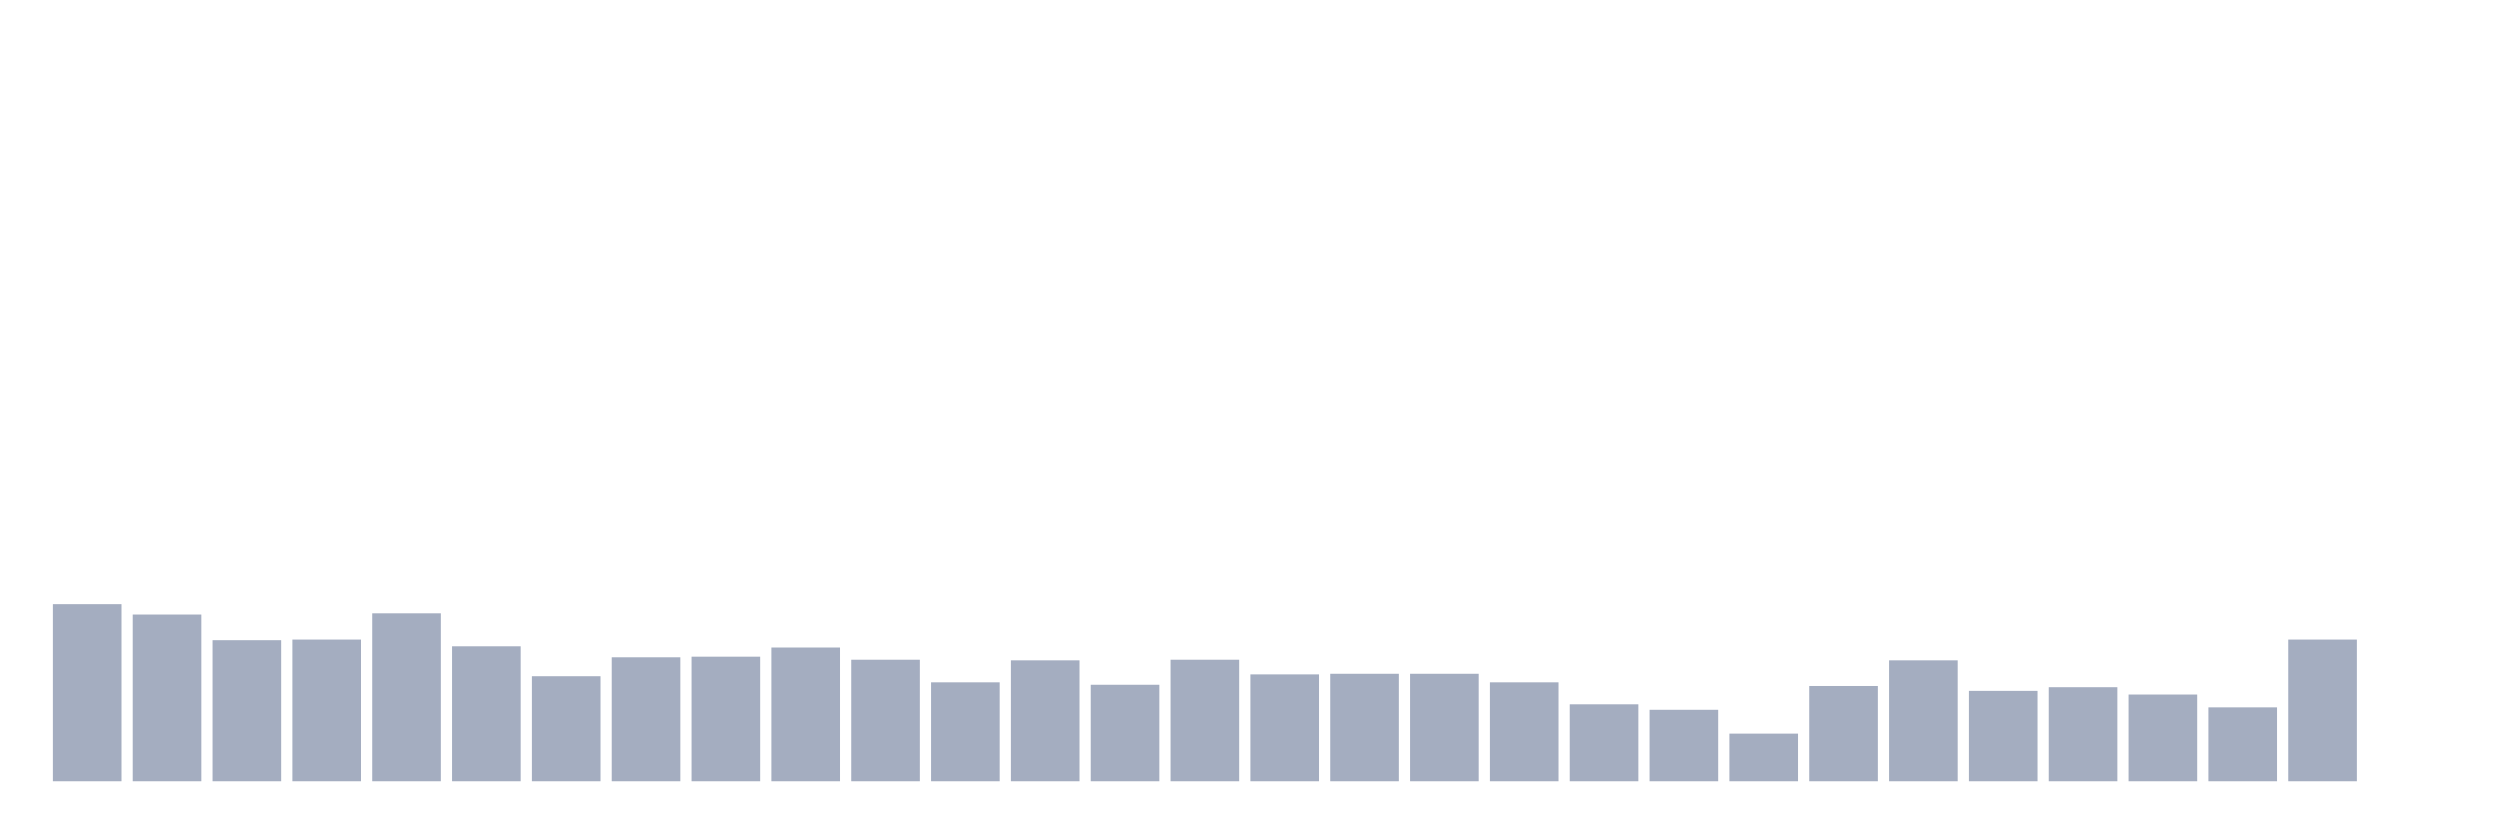
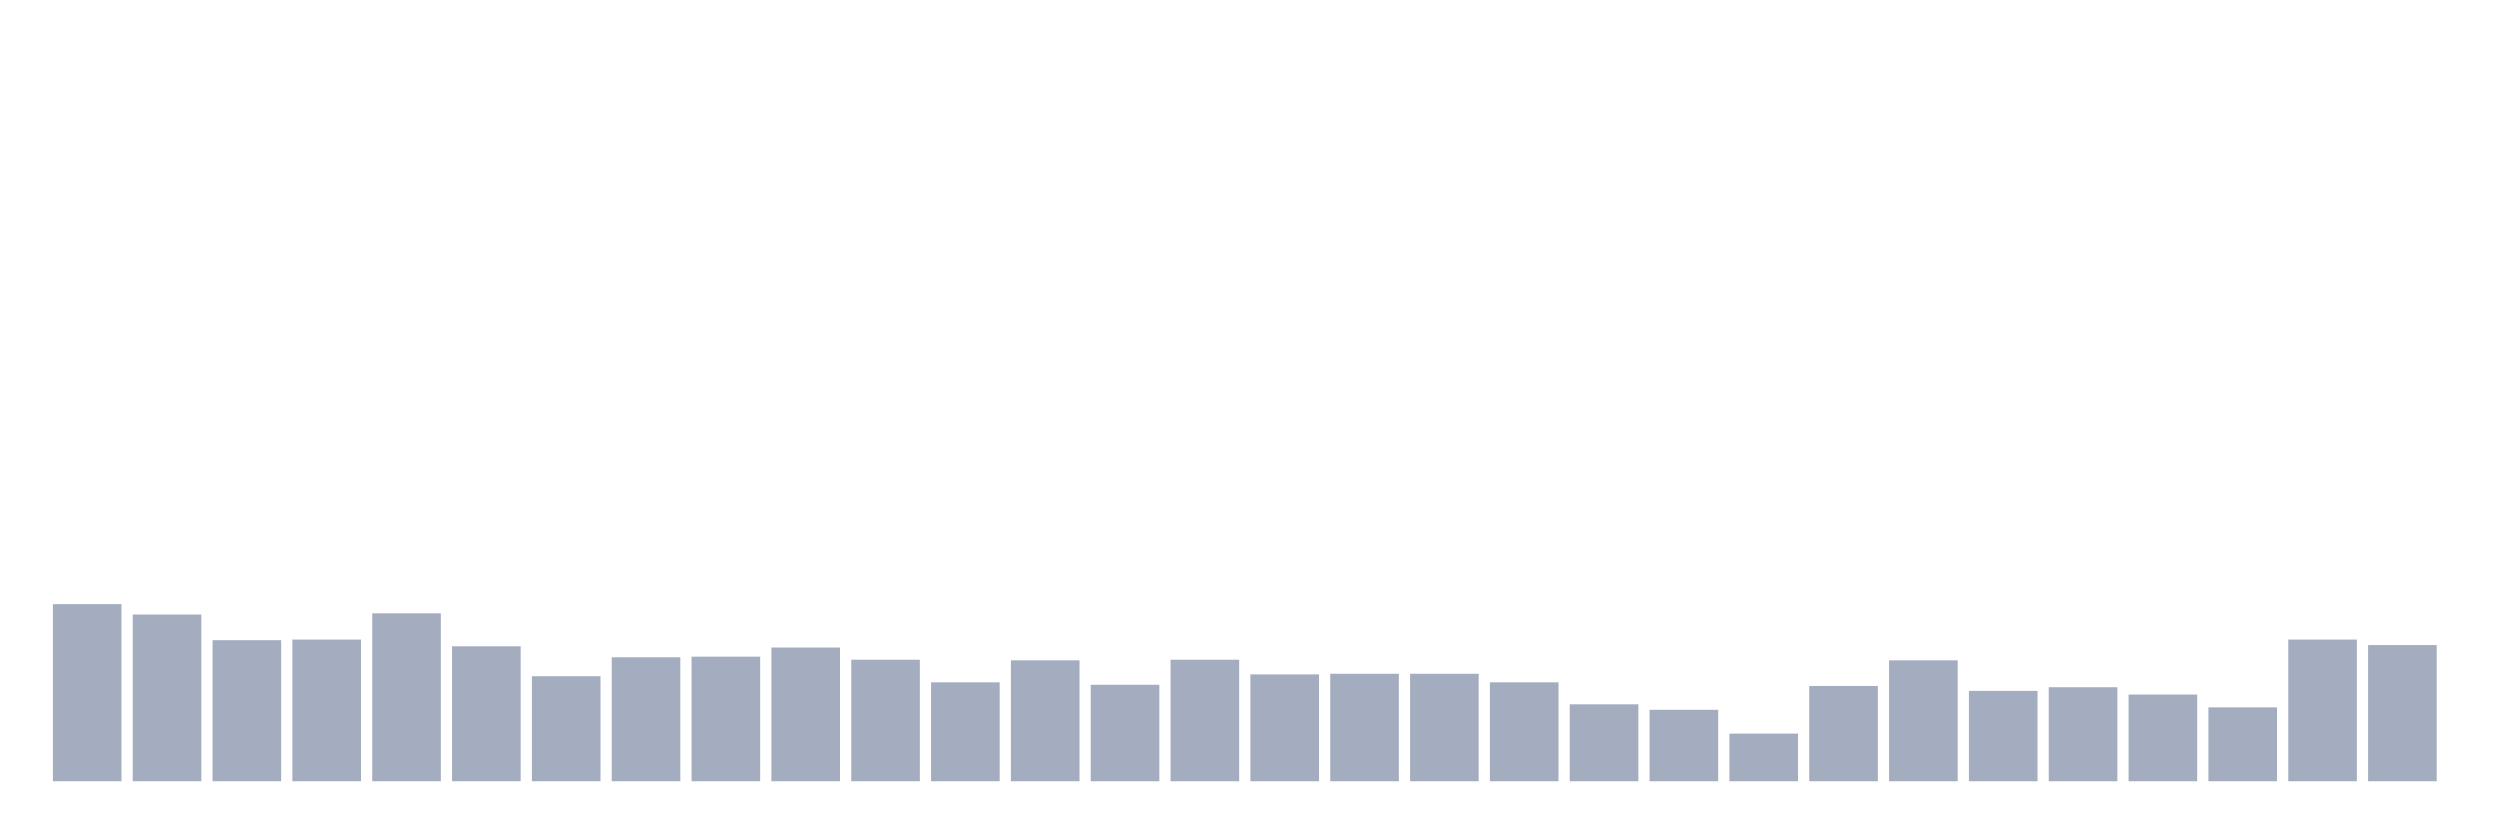
<svg xmlns="http://www.w3.org/2000/svg" viewBox="0 0 480 160">
  <g transform="translate(10,10)">
    <rect class="bar" x="0.153" width="13.175" y="105.997" height="34.003" fill="rgb(164,173,192)" />
    <rect class="bar" x="15.482" width="13.175" y="107.99" height="32.01" fill="rgb(164,173,192)" />
    <rect class="bar" x="30.81" width="13.175" y="112.915" height="27.085" fill="rgb(164,173,192)" />
    <rect class="bar" x="46.138" width="13.175" y="112.797" height="27.203" fill="rgb(164,173,192)" />
    <rect class="bar" x="61.466" width="13.175" y="107.755" height="32.245" fill="rgb(164,173,192)" />
    <rect class="bar" x="76.794" width="13.175" y="114.087" height="25.913" fill="rgb(164,173,192)" />
    <rect class="bar" x="92.123" width="13.175" y="119.832" height="20.168" fill="rgb(164,173,192)" />
    <rect class="bar" x="107.451" width="13.175" y="116.198" height="23.802" fill="rgb(164,173,192)" />
    <rect class="bar" x="122.779" width="13.175" y="116.08" height="23.92" fill="rgb(164,173,192)" />
    <rect class="bar" x="138.107" width="13.175" y="114.322" height="25.678" fill="rgb(164,173,192)" />
    <rect class="bar" x="153.436" width="13.175" y="116.667" height="23.333" fill="rgb(164,173,192)" />
    <rect class="bar" x="168.764" width="13.175" y="121.005" height="18.995" fill="rgb(164,173,192)" />
    <rect class="bar" x="184.092" width="13.175" y="116.784" height="23.216" fill="rgb(164,173,192)" />
    <rect class="bar" x="199.42" width="13.175" y="121.474" height="18.526" fill="rgb(164,173,192)" />
    <rect class="bar" x="214.748" width="13.175" y="116.667" height="23.333" fill="rgb(164,173,192)" />
    <rect class="bar" x="230.077" width="13.175" y="119.481" height="20.519" fill="rgb(164,173,192)" />
    <rect class="bar" x="245.405" width="13.175" y="119.363" height="20.637" fill="rgb(164,173,192)" />
    <rect class="bar" x="260.733" width="13.175" y="119.363" height="20.637" fill="rgb(164,173,192)" />
    <rect class="bar" x="276.061" width="13.175" y="121.005" height="18.995" fill="rgb(164,173,192)" />
    <rect class="bar" x="291.39" width="13.175" y="125.226" height="14.774" fill="rgb(164,173,192)" />
    <rect class="bar" x="306.718" width="13.175" y="126.281" height="13.719" fill="rgb(164,173,192)" />
    <rect class="bar" x="322.046" width="13.175" y="130.854" height="9.146" fill="rgb(164,173,192)" />
    <rect class="bar" x="337.374" width="13.175" y="121.709" height="18.291" fill="rgb(164,173,192)" />
    <rect class="bar" x="352.702" width="13.175" y="116.784" height="23.216" fill="rgb(164,173,192)" />
    <rect class="bar" x="368.031" width="13.175" y="122.647" height="17.353" fill="rgb(164,173,192)" />
    <rect class="bar" x="383.359" width="13.175" y="121.943" height="18.057" fill="rgb(164,173,192)" />
    <rect class="bar" x="398.687" width="13.175" y="123.35" height="16.65" fill="rgb(164,173,192)" />
    <rect class="bar" x="414.015" width="13.175" y="125.812" height="14.188" fill="rgb(164,173,192)" />
    <rect class="bar" x="429.344" width="13.175" y="112.797" height="27.203" fill="rgb(164,173,192)" />
-     <rect class="bar" x="444.672" width="13.175" y="140" height="0" fill="rgb(164,173,192)" />
+     <rect class="bar" x="444.672" width="13.175" y="113.853" height="26.147" fill="rgb(164,173,192)" />
  </g>
</svg>
